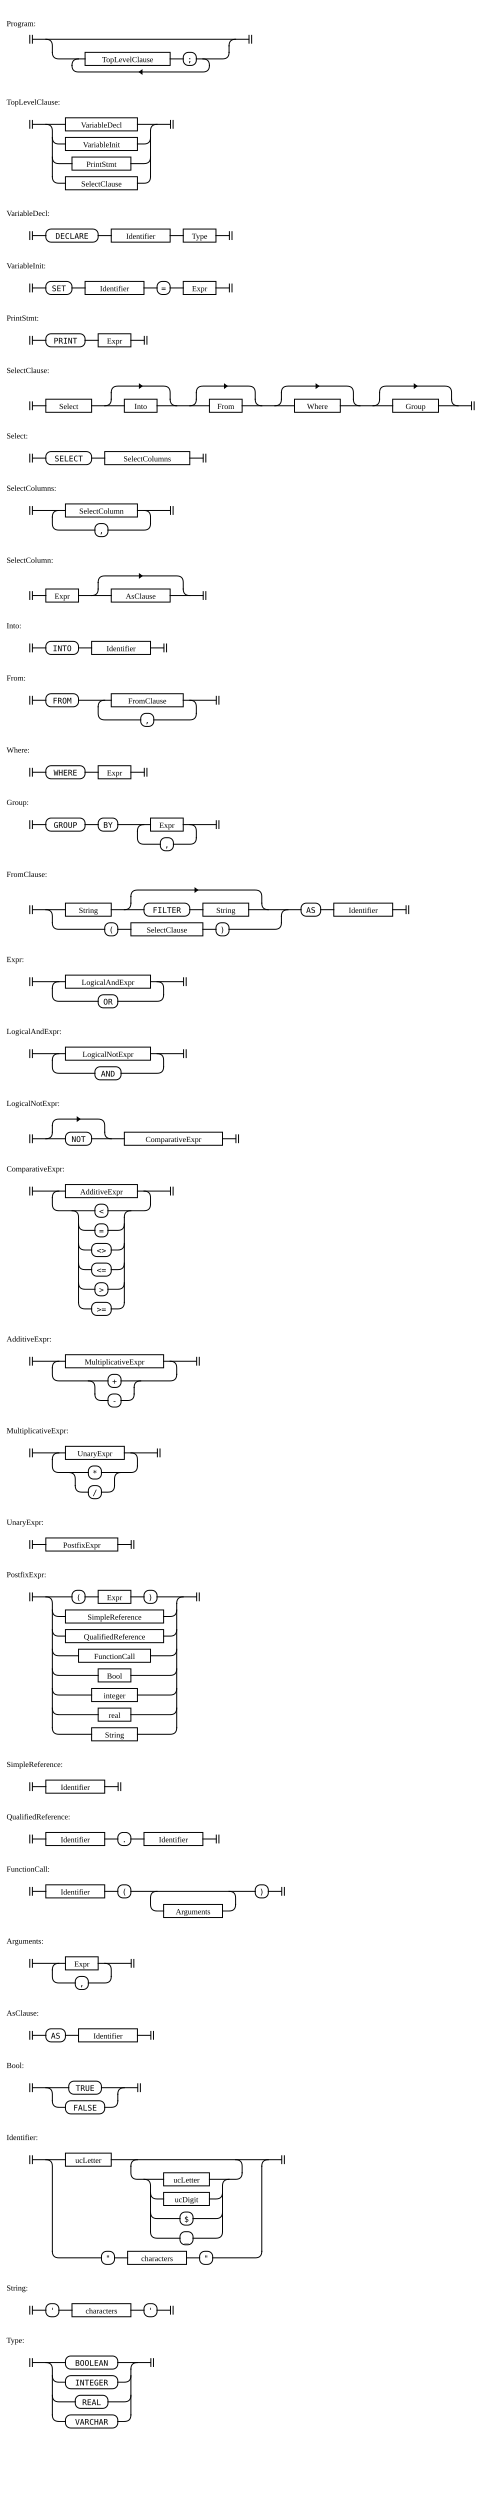
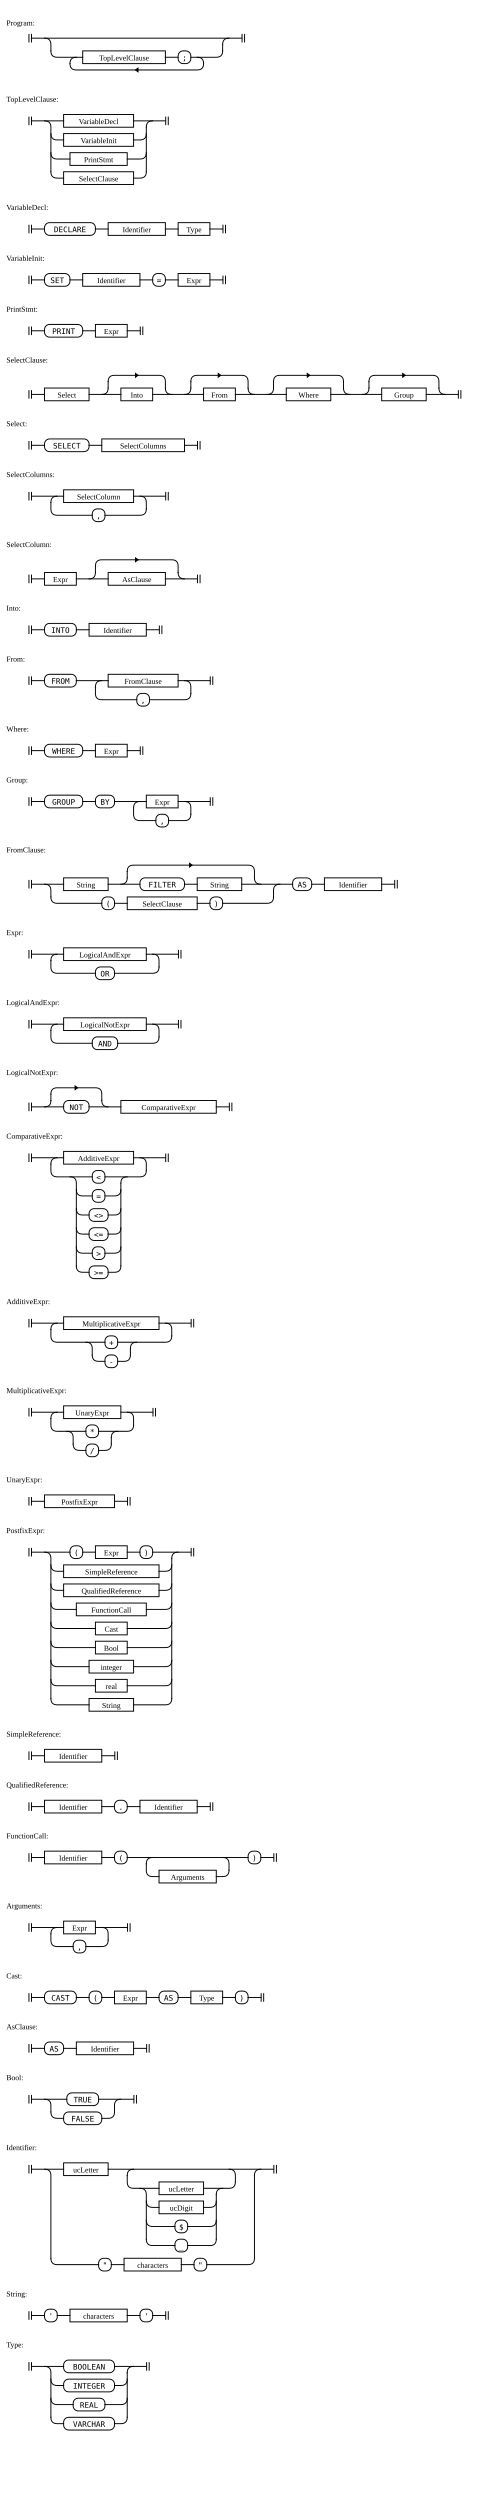
- <svg xmlns="http://www.w3.org/2000/svg" width="750" height="3820">
+ <svg xmlns="http://www.w3.org/2000/svg" width="750" height="3930">
  <style>
    rect, line, path { stroke-width: 1.5px; stroke: black; fill: transparent; }
    rect, line, path { stroke-linecap: square; stroke-linejoin: rounded; }
    path { fill: transparent; }
    text.literal { font-family: monospace; }
    line.ellipsis { stroke-dasharray: 1 3.5; }
    tspan.hex { font-family: monospace; font-size: 90%; }
    path.arrow { fill: black; }
  </style>
  <g transform="translate(40 50)">
    <text x="-30" y="-10">Program:</text>
    <path d="M5.5 4 v12 m 4 0 v-12" class="station" />
    <path d="M340.5 4 v12 m 4 0 v-12" class="station" />
    <rect x="90" y="30" height="20" width="130" rx="0" ry="0" class="rule" />
    <text x="155" y="45" text-anchor="middle" class="rule">TopLevelClause</text>
    <rect x="240" y="30" height="20" width="20" rx="8" ry="8" class="literal" />
    <text x="250" y="45" text-anchor="middle" class="literal">;</text>
    <path d="M173 60 l4 3 v-6 z" class="arrow" />
    <path d="M310 20 v10" />
    <path d="M70 50 v0 q0 10 10 10 h190 q10 0 10 -10 v0" />
    <path d="M270 40 q10 0 10 10" />
    <path d="M260 40 h40 q10 0 10 -10" />
    <path d="M220 40 h20" />
    <path d="M70 50 q0 -10 10 -10" />
    <path d="M40 30 q0 10 10 10 h40" />
    <path d="M310 20 q0 -10 10 -10" />
    <path d="M30 10 q10 0 10 10 v10" />
    <path d="M10 10 h330" />
  </g>
  <g transform="translate(40 170)">
    <text x="-30" y="-10">TopLevelClause:</text>
    <path d="M5.5 14 v12 m 4 0 v-12" class="station" />
    <path d="M220.5 14 v12 m 4 0 v-12" class="station" />
    <rect x="60" y="10" height="20" width="110" rx="0" ry="0" class="rule" />
    <text x="115" y="25" text-anchor="middle" class="rule">VariableDecl</text>
    <rect x="60" y="40" height="20" width="110" rx="0" ry="0" class="rule" />
    <text x="115" y="55" text-anchor="middle" class="rule">VariableInit</text>
    <rect x="70" y="70" height="20" width="90" rx="0" ry="0" class="rule" />
    <text x="115" y="85" text-anchor="middle" class="rule">PrintStmt</text>
    <rect x="60" y="100" height="20" width="110" rx="0" ry="0" class="rule" />
    <text x="115" y="115" text-anchor="middle" class="rule">SelectClause</text>
    <path d="M190 30 v70" />
    <path d="M170 110 h10 q10 0 10 -10" />
    <path d="M40 100 q0 10 10 10 h10" />
    <path d="M160 80 h20 q10 0 10 -10" />
    <path d="M40 70 q0 10 10 10 h20" />
    <path d="M170 50 h10 q10 0 10 -10" />
    <path d="M40 40 q0 10 10 10 h10" />
    <path d="M190 30 q0 -10 10 -10" />
    <path d="M170 20 h50" />
    <path d="M30 20 q10 0 10 10 v70" />
    <path d="M10 20 h50" />
  </g>
  <g transform="translate(40 340)">
    <text x="-30" y="-10">VariableDecl:</text>
    <path d="M5.5 14 v12 m 4 0 v-12" class="station" />
    <path d="M310.5 14 v12 m 4 0 v-12" class="station" />
    <rect x="30" y="10" height="20" width="80" rx="8" ry="8" class="literal" />
    <text x="70" y="25" text-anchor="middle" class="literal">DECLARE</text>
    <rect x="130" y="10" height="20" width="90" rx="0" ry="0" class="rule" />
    <text x="175" y="25" text-anchor="middle" class="rule">Identifier</text>
    <rect x="240" y="10" height="20" width="50" rx="0" ry="0" class="rule" />
    <text x="265" y="25" text-anchor="middle" class="rule">Type</text>
    <path d="M220 20 h20" />
    <path d="M110 20 h20" />
    <path d="M290 20 h20" />
    <path d="M10 20 h20" />
  </g>
  <g transform="translate(40 420)">
    <text x="-30" y="-10">VariableInit:</text>
    <path d="M5.5 14 v12 m 4 0 v-12" class="station" />
    <path d="M310.5 14 v12 m 4 0 v-12" class="station" />
    <rect x="30" y="10" height="20" width="40" rx="8" ry="8" class="literal" />
    <text x="50" y="25" text-anchor="middle" class="literal">SET</text>
    <rect x="90" y="10" height="20" width="90" rx="0" ry="0" class="rule" />
    <text x="135" y="25" text-anchor="middle" class="rule">Identifier</text>
    <rect x="200" y="10" height="20" width="20" rx="8" ry="8" class="literal" />
    <text x="210" y="25" text-anchor="middle" class="literal">=</text>
    <rect x="240" y="10" height="20" width="50" rx="0" ry="0" class="rule" />
    <text x="265" y="25" text-anchor="middle" class="rule">Expr</text>
    <path d="M220 20 h20" />
    <path d="M180 20 h20" />
    <path d="M70 20 h20" />
    <path d="M290 20 h20" />
    <path d="M10 20 h20" />
  </g>
  <g transform="translate(40 500)">
    <text x="-30" y="-10">PrintStmt:</text>
    <path d="M5.5 14 v12 m 4 0 v-12" class="station" />
    <path d="M180.5 14 v12 m 4 0 v-12" class="station" />
    <rect x="30" y="10" height="20" width="60" rx="8" ry="8" class="literal" />
    <text x="60" y="25" text-anchor="middle" class="literal">PRINT</text>
    <rect x="110" y="10" height="20" width="50" rx="0" ry="0" class="rule" />
    <text x="135" y="25" text-anchor="middle" class="rule">Expr</text>
    <path d="M90 20 h20" />
    <path d="M160 20 h20" />
    <path d="M10 20 h20" />
  </g>
  <g transform="translate(40 580)">
    <text x="-30" y="-10">SelectClause:</text>
    <path d="M5.5 34 v12 m 4 0 v-12" class="station" />
    <path d="M680.5 34 v12 m 4 0 v-12" class="station" />
    <rect x="30" y="30" height="20" width="70" rx="0" ry="0" class="rule" />
    <text x="65" y="45" text-anchor="middle" class="rule">Select</text>
    <path d="M177 10 l-4 3 v-6 z" class="arrow" />
    <rect x="150" y="30" height="20" width="50" rx="0" ry="0" class="rule" />
    <text x="175" y="45" text-anchor="middle" class="rule">Into</text>
    <path d="M307 10 l-4 3 v-6 z" class="arrow" />
    <rect x="280" y="30" height="20" width="50" rx="0" ry="0" class="rule" />
    <text x="305" y="45" text-anchor="middle" class="rule">From</text>
    <path d="M447 10 l-4 3 v-6 z" class="arrow" />
    <rect x="410" y="30" height="20" width="70" rx="0" ry="0" class="rule" />
    <text x="445" y="45" text-anchor="middle" class="rule">Where</text>
    <path d="M597 10 l-4 3 v-6 z" class="arrow" />
    <rect x="560" y="30" height="20" width="70" rx="0" ry="0" class="rule" />
    <text x="595" y="45" text-anchor="middle" class="rule">Group</text>
    <path d="M540 20 v10" />
    <path d="M650 30 q0 10 10 10" />
    <path d="M630 40 h50" />
    <path d="M530 40 q10 0 10 -10" />
    <path d="M540 20 q0 -10 10 -10 h90 q10 0 10 10 v10" />
    <path d="M390 20 v10" />
    <path d="M500 30 q0 10 10 10" />
    <path d="M480 40 h80" />
    <path d="M380 40 q10 0 10 -10" />
    <path d="M390 20 q0 -10 10 -10 h90 q10 0 10 10 v10" />
    <path d="M260 20 v10" />
    <path d="M350 30 q0 10 10 10" />
    <path d="M330 40 h80" />
    <path d="M250 40 q10 0 10 -10" />
    <path d="M260 20 q0 -10 10 -10 h70 q10 0 10 10 v10" />
    <path d="M130 20 v10" />
    <path d="M220 30 q0 10 10 10" />
    <path d="M200 40 h80" />
    <path d="M120 40 q10 0 10 -10" />
    <path d="M130 20 q0 -10 10 -10 h70 q10 0 10 10 v10" />
    <path d="M100 40 h50" />
    <path d="M10 40 h20" />
  </g>
  <g transform="translate(40 680)">
    <text x="-30" y="-10">Select:</text>
    <path d="M5.5 14 v12 m 4 0 v-12" class="station" />
    <path d="M270.5 14 v12 m 4 0 v-12" class="station" />
    <rect x="30" y="10" height="20" width="70" rx="8" ry="8" class="literal" />
    <text x="65" y="25" text-anchor="middle" class="literal">SELECT</text>
    <rect x="120" y="10" height="20" width="130" rx="0" ry="0" class="rule" />
    <text x="185" y="25" text-anchor="middle" class="rule">SelectColumns</text>
    <path d="M100 20 h20" />
    <path d="M250 20 h20" />
    <path d="M10 20 h20" />
  </g>
  <g transform="translate(40 760)">
    <text x="-30" y="-10">SelectColumns:</text>
    <path d="M5.5 14 v12 m 4 0 v-12" class="station" />
    <path d="M220.5 14 v12 m 4 0 v-12" class="station" />
    <rect x="60" y="10" height="20" width="110" rx="0" ry="0" class="rule" />
    <text x="115" y="25" text-anchor="middle" class="rule">SelectColumn</text>
    <rect x="105" y="40" height="20" width="20" rx="8" ry="8" class="literal" />
    <text x="115" y="55" text-anchor="middle" class="literal">,</text>
    <path d="M40 30 v10 q0 10 10 10 h55" />
    <path d="M125 50 h55 q10 0 10 -10" />
    <path d="M180 20 q10 0 10 10 v10" />
    <path d="M170 20 h50" />
    <path d="M40 30 q0 -10 10 -10" />
    <path d="M10 20 h50" />
  </g>
  <g transform="translate(40 870)">
    <text x="-30" y="-10">SelectColumn:</text>
    <path d="M5.5 34 v12 m 4 0 v-12" class="station" />
    <path d="M270.5 34 v12 m 4 0 v-12" class="station" />
    <rect x="30" y="30" height="20" width="50" rx="0" ry="0" class="rule" />
    <text x="55" y="45" text-anchor="middle" class="rule">Expr</text>
    <path d="M177 10 l-4 3 v-6 z" class="arrow" />
    <rect x="130" y="30" height="20" width="90" rx="0" ry="0" class="rule" />
    <text x="175" y="45" text-anchor="middle" class="rule">AsClause</text>
    <path d="M110 20 v10" />
    <path d="M240 30 q0 10 10 10" />
    <path d="M220 40 h50" />
    <path d="M100 40 q10 0 10 -10" />
    <path d="M110 20 q0 -10 10 -10 h110 q10 0 10 10 v10" />
    <path d="M80 40 h50" />
    <path d="M10 40 h20" />
  </g>
  <g transform="translate(40 970)">
    <text x="-30" y="-10">Into:</text>
    <path d="M5.5 14 v12 m 4 0 v-12" class="station" />
    <path d="M210.5 14 v12 m 4 0 v-12" class="station" />
    <rect x="30" y="10" height="20" width="50" rx="8" ry="8" class="literal" />
    <text x="55" y="25" text-anchor="middle" class="literal">INTO</text>
    <rect x="100" y="10" height="20" width="90" rx="0" ry="0" class="rule" />
    <text x="145" y="25" text-anchor="middle" class="rule">Identifier</text>
    <path d="M80 20 h20" />
    <path d="M190 20 h20" />
    <path d="M10 20 h20" />
  </g>
  <g transform="translate(40 1050)">
    <text x="-30" y="-10">From:</text>
    <path d="M5.5 14 v12 m 4 0 v-12" class="station" />
    <path d="M290.5 14 v12 m 4 0 v-12" class="station" />
    <rect x="30" y="10" height="20" width="50" rx="8" ry="8" class="literal" />
    <text x="55" y="25" text-anchor="middle" class="literal">FROM</text>
    <rect x="130" y="10" height="20" width="110" rx="0" ry="0" class="rule" />
    <text x="185" y="25" text-anchor="middle" class="rule">FromClause</text>
    <rect x="175" y="40" height="20" width="20" rx="8" ry="8" class="literal" />
    <text x="185" y="55" text-anchor="middle" class="literal">,</text>
    <path d="M110 30 v10 q0 10 10 10 h55" />
    <path d="M195 50 h55 q10 0 10 -10" />
    <path d="M250 20 q10 0 10 10 v10" />
    <path d="M240 20 h50" />
    <path d="M110 30 q0 -10 10 -10" />
    <path d="M80 20 h50" />
    <path d="M10 20 h20" />
  </g>
  <g transform="translate(40 1160)">
    <text x="-30" y="-10">Where:</text>
    <path d="M5.5 14 v12 m 4 0 v-12" class="station" />
    <path d="M180.5 14 v12 m 4 0 v-12" class="station" />
    <rect x="30" y="10" height="20" width="60" rx="8" ry="8" class="literal" />
    <text x="60" y="25" text-anchor="middle" class="literal">WHERE</text>
    <rect x="110" y="10" height="20" width="50" rx="0" ry="0" class="rule" />
    <text x="135" y="25" text-anchor="middle" class="rule">Expr</text>
    <path d="M90 20 h20" />
    <path d="M160 20 h20" />
    <path d="M10 20 h20" />
  </g>
  <g transform="translate(40 1240)">
    <text x="-30" y="-10">Group:</text>
    <path d="M5.5 14 v12 m 4 0 v-12" class="station" />
    <path d="M290.5 14 v12 m 4 0 v-12" class="station" />
    <rect x="30" y="10" height="20" width="60" rx="8" ry="8" class="literal" />
    <text x="60" y="25" text-anchor="middle" class="literal">GROUP</text>
    <rect x="110" y="10" height="20" width="30" rx="8" ry="8" class="literal" />
    <text x="125" y="25" text-anchor="middle" class="literal">BY</text>
    <rect x="190" y="10" height="20" width="50" rx="0" ry="0" class="rule" />
    <text x="215" y="25" text-anchor="middle" class="rule">Expr</text>
    <rect x="205" y="40" height="20" width="20" rx="8" ry="8" class="literal" />
    <text x="215" y="55" text-anchor="middle" class="literal">,</text>
    <path d="M170 30 v10 q0 10 10 10 h25" />
    <path d="M225 50 h25 q10 0 10 -10" />
    <path d="M250 20 q10 0 10 10 v10" />
    <path d="M240 20 h50" />
    <path d="M170 30 q0 -10 10 -10" />
    <path d="M140 20 h50" />
    <path d="M90 20 h20" />
    <path d="M10 20 h20" />
  </g>
  <g transform="translate(40 1350)">
    <text x="-30" y="-10">FromClause:</text>
    <path d="M5.5 34 v12 m 4 0 v-12" class="station" />
    <path d="M580.5 34 v12 m 4 0 v-12" class="station" />
    <rect x="60" y="30" height="20" width="70" rx="0" ry="0" class="rule" />
    <text x="95" y="45" text-anchor="middle" class="rule">String</text>
    <path d="M262 10 l-4 3 v-6 z" class="arrow" />
    <rect x="180" y="30" height="20" width="70" rx="8" ry="8" class="literal" />
    <text x="215" y="45" text-anchor="middle" class="literal">FILTER</text>
    <rect x="270" y="30" height="20" width="70" rx="0" ry="0" class="rule" />
    <text x="305" y="45" text-anchor="middle" class="rule">String</text>
    <rect x="120" y="60" height="20" width="20" rx="8" ry="8" class="literal" />
    <text x="130" y="75" text-anchor="middle" class="literal">(</text>
    <rect x="160" y="60" height="20" width="110" rx="0" ry="0" class="rule" />
    <text x="215" y="75" text-anchor="middle" class="rule">SelectClause</text>
    <rect x="290" y="60" height="20" width="20" rx="8" ry="8" class="literal" />
    <text x="300" y="75" text-anchor="middle" class="literal">)</text>
    <rect x="420" y="30" height="20" width="30" rx="8" ry="8" class="literal" />
    <text x="435" y="45" text-anchor="middle" class="literal">AS</text>
    <rect x="470" y="30" height="20" width="90" rx="0" ry="0" class="rule" />
    <text x="515" y="45" text-anchor="middle" class="rule">Identifier</text>
    <path d="M450 40 h20" />
    <path d="M390 50 v10" />
    <path d="M310 70 h70 q10 0 10 -10" />
    <path d="M270 70 h20" />
    <path d="M140 70 h20" />
    <path d="M40 60 q0 10 10 10 h70" />
    <path d="M390 50 q0 -10 10 -10" />
    <path d="M160 20 v10" />
    <path d="M360 30 q0 10 10 10" />
    <path d="M340 40 h80" />
    <path d="M250 40 h20" />
    <path d="M150 40 q10 0 10 -10" />
    <path d="M160 20 q0 -10 10 -10 h180 q10 0 10 10 v10" />
    <path d="M130 40 h50" />
    <path d="M30 40 q10 0 10 10 v10" />
    <path d="M560 40 h20" />
    <path d="M10 40 h50" />
  </g>
  <g transform="translate(40 1480)">
    <text x="-30" y="-10">Expr:</text>
    <path d="M5.5 14 v12 m 4 0 v-12" class="station" />
    <path d="M240.5 14 v12 m 4 0 v-12" class="station" />
    <rect x="60" y="10" height="20" width="130" rx="0" ry="0" class="rule" />
    <text x="125" y="25" text-anchor="middle" class="rule">LogicalAndExpr</text>
    <rect x="110" y="40" height="20" width="30" rx="8" ry="8" class="literal" />
    <text x="125" y="55" text-anchor="middle" class="literal">OR</text>
    <path d="M40 30 v10 q0 10 10 10 h60" />
    <path d="M140 50 h60 q10 0 10 -10" />
    <path d="M200 20 q10 0 10 10 v10" />
    <path d="M190 20 h50" />
    <path d="M40 30 q0 -10 10 -10" />
    <path d="M10 20 h50" />
  </g>
  <g transform="translate(40 1590)">
    <text x="-30" y="-10">LogicalAndExpr:</text>
    <path d="M5.5 14 v12 m 4 0 v-12" class="station" />
    <path d="M240.5 14 v12 m 4 0 v-12" class="station" />
    <rect x="60" y="10" height="20" width="130" rx="0" ry="0" class="rule" />
    <text x="125" y="25" text-anchor="middle" class="rule">LogicalNotExpr</text>
    <rect x="105" y="40" height="20" width="40" rx="8" ry="8" class="literal" />
    <text x="125" y="55" text-anchor="middle" class="literal">AND</text>
    <path d="M40 30 v10 q0 10 10 10 h55" />
    <path d="M145 50 h55 q10 0 10 -10" />
    <path d="M200 20 q10 0 10 10 v10" />
    <path d="M190 20 h50" />
    <path d="M40 30 q0 -10 10 -10" />
    <path d="M10 20 h50" />
  </g>
  <g transform="translate(40 1700)">
    <text x="-30" y="-10">LogicalNotExpr:</text>
    <path d="M5.5 34 v12 m 4 0 v-12" class="station" />
    <path d="M320.5 34 v12 m 4 0 v-12" class="station" />
    <path d="M82 10 l-4 3 v-6 z" class="arrow" />
    <rect x="60" y="30" height="20" width="40" rx="8" ry="8" class="literal" />
    <text x="80" y="45" text-anchor="middle" class="literal">NOT</text>
    <rect x="150" y="30" height="20" width="150" rx="0" ry="0" class="rule" />
    <text x="225" y="45" text-anchor="middle" class="rule">ComparativeExpr</text>
    <path d="M40 20 v10" />
    <path d="M120 30 q0 10 10 10" />
    <path d="M100 40 h50" />
    <path d="M30 40 q10 0 10 -10" />
    <path d="M40 20 q0 -10 10 -10 h60 q10 0 10 10 v10" />
    <path d="M300 40 h20" />
    <path d="M10 40 h50" />
  </g>
  <g transform="translate(40 1800)">
    <text x="-30" y="-10">ComparativeExpr:</text>
    <path d="M5.5 14 v12 m 4 0 v-12" class="station" />
    <path d="M220.5 14 v12 m 4 0 v-12" class="station" />
    <rect x="60" y="10" height="20" width="110" rx="0" ry="0" class="rule" />
    <text x="115" y="25" text-anchor="middle" class="rule">AdditiveExpr</text>
    <rect x="105" y="40" height="20" width="20" rx="8" ry="8" class="literal" />
    <text x="115" y="55" text-anchor="middle" class="literal">&lt;</text>
    <rect x="105" y="70" height="20" width="20" rx="8" ry="8" class="literal" />
    <text x="115" y="85" text-anchor="middle" class="literal">=</text>
    <rect x="100" y="100" height="20" width="30" rx="8" ry="8" class="literal" />
    <text x="115" y="115" text-anchor="middle" class="literal">&lt;&gt;</text>
    <rect x="100" y="130" height="20" width="30" rx="8" ry="8" class="literal" />
    <text x="115" y="145" text-anchor="middle" class="literal">&lt;=</text>
    <rect x="105" y="160" height="20" width="20" rx="8" ry="8" class="literal" />
    <text x="115" y="175" text-anchor="middle" class="literal">&gt;</text>
    <rect x="100" y="190" height="20" width="30" rx="8" ry="8" class="literal" />
    <text x="115" y="205" text-anchor="middle" class="literal">&gt;=</text>
    <path d="M40 30 v10 q0 10 10 10 h55" />
    <path d="M150 60 v130" />
    <path d="M130 200 h10 q10 0 10 -10" />
    <path d="M80 190 q0 10 10 10 h10" />
    <path d="M125 170 h15 q10 0 10 -10" />
    <path d="M80 160 q0 10 10 10 h15" />
    <path d="M130 140 h10 q10 0 10 -10" />
    <path d="M80 130 q0 10 10 10 h10" />
    <path d="M130 110 h10 q10 0 10 -10" />
    <path d="M80 100 q0 10 10 10 h10" />
    <path d="M125 80 h15 q10 0 10 -10" />
    <path d="M80 70 q0 10 10 10 h15" />
    <path d="M150 60 q0 -10 10 -10" />
    <path d="M125 50 h55 q10 0 10 -10" />
    <path d="M70 50 q10 0 10 10 v130" />
    <path d="M180 20 q10 0 10 10 v10" />
    <path d="M170 20 h50" />
    <path d="M40 30 q0 -10 10 -10" />
    <path d="M10 20 h50" />
  </g>
  <g transform="translate(40 2060)">
    <text x="-30" y="-10">AdditiveExpr:</text>
    <path d="M5.5 14 v12 m 4 0 v-12" class="station" />
    <path d="M260.5 14 v12 m 4 0 v-12" class="station" />
    <rect x="60" y="10" height="20" width="150" rx="0" ry="0" class="rule" />
    <text x="135" y="25" text-anchor="middle" class="rule">MultiplicativeExpr</text>
    <rect x="125" y="40" height="20" width="20" rx="8" ry="8" class="literal" />
    <text x="135" y="55" text-anchor="middle" class="literal">+</text>
    <rect x="125" y="70" height="20" width="20" rx="8" ry="8" class="literal" />
    <text x="135" y="85" text-anchor="middle" class="literal">-</text>
    <path d="M40 30 v10 q0 10 10 10 h75" />
    <path d="M165 60 v10" />
    <path d="M145 80 h10 q10 0 10 -10" />
    <path d="M105 70 q0 10 10 10 h10" />
    <path d="M165 60 q0 -10 10 -10" />
    <path d="M145 50 h75 q10 0 10 -10" />
    <path d="M95 50 q10 0 10 10 v10" />
    <path d="M220 20 q10 0 10 10 v10" />
    <path d="M210 20 h50" />
    <path d="M40 30 q0 -10 10 -10" />
    <path d="M10 20 h50" />
  </g>
  <g transform="translate(40 2200)">
    <text x="-30" y="-10">MultiplicativeExpr:</text>
    <path d="M5.5 14 v12 m 4 0 v-12" class="station" />
    <path d="M200.5 14 v12 m 4 0 v-12" class="station" />
    <rect x="60" y="10" height="20" width="90" rx="0" ry="0" class="rule" />
    <text x="105" y="25" text-anchor="middle" class="rule">UnaryExpr</text>
    <rect x="95" y="40" height="20" width="20" rx="8" ry="8" class="literal" />
    <text x="105" y="55" text-anchor="middle" class="literal">*</text>
    <rect x="95" y="70" height="20" width="20" rx="8" ry="8" class="literal" />
    <text x="105" y="85" text-anchor="middle" class="literal">/</text>
    <path d="M40 30 v10 q0 10 10 10 h45" />
    <path d="M135 60 v10" />
    <path d="M115 80 h10 q10 0 10 -10" />
    <path d="M75 70 q0 10 10 10 h10" />
    <path d="M135 60 q0 -10 10 -10" />
    <path d="M115 50 h45 q10 0 10 -10" />
    <path d="M65 50 q10 0 10 10 v10" />
    <path d="M160 20 q10 0 10 10 v10" />
    <path d="M150 20 h50" />
    <path d="M40 30 q0 -10 10 -10" />
    <path d="M10 20 h50" />
  </g>
  <g transform="translate(40 2340)">
    <text x="-30" y="-10">UnaryExpr:</text>
    <path d="M5.5 14 v12 m 4 0 v-12" class="station" />
    <path d="M160.5 14 v12 m 4 0 v-12" class="station" />
    <rect x="30" y="10" height="20" width="110" rx="0" ry="0" class="rule" />
    <text x="85" y="25" text-anchor="middle" class="rule">PostfixExpr</text>
    <path d="M140 20 h20" />
    <path d="M10 20 h20" />
  </g>
  <g transform="translate(40 2420)">
    <text x="-30" y="-10">PostfixExpr:</text>
    <path d="M5.5 14 v12 m 4 0 v-12" class="station" />
    <path d="M260.5 14 v12 m 4 0 v-12" class="station" />
    <rect x="70" y="10" height="20" width="20" rx="8" ry="8" class="literal" />
    <text x="80" y="25" text-anchor="middle" class="literal">(</text>
    <rect x="110" y="10" height="20" width="50" rx="0" ry="0" class="rule" />
    <text x="135" y="25" text-anchor="middle" class="rule">Expr</text>
    <rect x="180" y="10" height="20" width="20" rx="8" ry="8" class="literal" />
    <text x="190" y="25" text-anchor="middle" class="literal">)</text>
    <rect x="60" y="40" height="20" width="150" rx="0" ry="0" class="rule" />
    <text x="135" y="55" text-anchor="middle" class="rule">SimpleReference</text>
    <rect x="60" y="70" height="20" width="150" rx="0" ry="0" class="rule" />
    <text x="135" y="85" text-anchor="middle" class="rule">QualifiedReference</text>
    <rect x="80" y="100" height="20" width="110" rx="0" ry="0" class="rule" />
    <text x="135" y="115" text-anchor="middle" class="rule">FunctionCall</text>
    <rect x="110" y="130" height="20" width="50" rx="0" ry="0" class="rule" />
-     <text x="135" y="145" text-anchor="middle" class="rule">Bool</text>
-     <rect x="100" y="160" height="20" width="70" rx="0" ry="0" class="rule" />
-     <text x="135" y="175" text-anchor="middle" class="rule">integer</text>
-     <rect x="110" y="190" height="20" width="50" rx="0" ry="0" class="rule" />
-     <text x="135" y="205" text-anchor="middle" class="rule">real</text>
-     <rect x="100" y="220" height="20" width="70" rx="0" ry="0" class="rule" />
-     <text x="135" y="235" text-anchor="middle" class="rule">String</text>
-     <path d="M230 30 v190" />
-     <path d="M170 230 h50 q10 0 10 -10" />
-     <path d="M40 220 q0 10 10 10 h50" />
-     <path d="M160 200 h60 q10 0 10 -10" />
-     <path d="M40 190 q0 10 10 10 h60" />
-     <path d="M170 170 h50 q10 0 10 -10" />
-     <path d="M40 160 q0 10 10 10 h50" />
+     <text x="135" y="145" text-anchor="middle" class="rule">Cast</text>
+     <rect x="110" y="160" height="20" width="50" rx="0" ry="0" class="rule" />
+     <text x="135" y="175" text-anchor="middle" class="rule">Bool</text>
+     <rect x="100" y="190" height="20" width="70" rx="0" ry="0" class="rule" />
+     <text x="135" y="205" text-anchor="middle" class="rule">integer</text>
+     <rect x="110" y="220" height="20" width="50" rx="0" ry="0" class="rule" />
+     <text x="135" y="235" text-anchor="middle" class="rule">real</text>
+     <rect x="100" y="250" height="20" width="70" rx="0" ry="0" class="rule" />
+     <text x="135" y="265" text-anchor="middle" class="rule">String</text>
+     <path d="M230 30 v220" />
+     <path d="M170 260 h50 q10 0 10 -10" />
+     <path d="M40 250 q0 10 10 10 h50" />
+     <path d="M160 230 h60 q10 0 10 -10" />
+     <path d="M40 220 q0 10 10 10 h60" />
+     <path d="M170 200 h50 q10 0 10 -10" />
+     <path d="M40 190 q0 10 10 10 h50" />
+     <path d="M160 170 h60 q10 0 10 -10" />
+     <path d="M40 160 q0 10 10 10 h60" />
    <path d="M160 140 h60 q10 0 10 -10" />
    <path d="M40 130 q0 10 10 10 h60" />
    <path d="M190 110 h30 q10 0 10 -10" />
    <path d="M40 100 q0 10 10 10 h30" />
    <path d="M210 80 h10 q10 0 10 -10" />
    <path d="M40 70 q0 10 10 10 h10" />
    <path d="M210 50 h10 q10 0 10 -10" />
    <path d="M40 40 q0 10 10 10 h10" />
    <path d="M230 30 q0 -10 10 -10" />
    <path d="M200 20 h60" />
    <path d="M160 20 h20" />
    <path d="M90 20 h20" />
-     <path d="M30 20 q10 0 10 10 v190" />
+     <path d="M30 20 q10 0 10 10 v220" />
    <path d="M10 20 h60" />
  </g>
-   <g transform="translate(40 2710)">
+   <g transform="translate(40 2740)">
    <text x="-30" y="-10">SimpleReference:</text>
    <path d="M5.5 14 v12 m 4 0 v-12" class="station" />
    <path d="M140.5 14 v12 m 4 0 v-12" class="station" />
    <rect x="30" y="10" height="20" width="90" rx="0" ry="0" class="rule" />
    <text x="75" y="25" text-anchor="middle" class="rule">Identifier</text>
    <path d="M120 20 h20" />
    <path d="M10 20 h20" />
  </g>
-   <g transform="translate(40 2790)">
+   <g transform="translate(40 2820)">
    <text x="-30" y="-10">QualifiedReference:</text>
    <path d="M5.5 14 v12 m 4 0 v-12" class="station" />
    <path d="M290.5 14 v12 m 4 0 v-12" class="station" />
    <rect x="30" y="10" height="20" width="90" rx="0" ry="0" class="rule" />
    <text x="75" y="25" text-anchor="middle" class="rule">Identifier</text>
    <rect x="140" y="10" height="20" width="20" rx="8" ry="8" class="literal" />
    <text x="150" y="25" text-anchor="middle" class="literal">.</text>
    <rect x="180" y="10" height="20" width="90" rx="0" ry="0" class="rule" />
    <text x="225" y="25" text-anchor="middle" class="rule">Identifier</text>
    <path d="M160 20 h20" />
    <path d="M120 20 h20" />
    <path d="M270 20 h20" />
    <path d="M10 20 h20" />
  </g>
-   <g transform="translate(40 2870)">
+   <g transform="translate(40 2900)">
    <text x="-30" y="-10">FunctionCall:</text>
    <path d="M5.5 14 v12 m 4 0 v-12" class="station" />
    <path d="M390.5 14 v12 m 4 0 v-12" class="station" />
    <rect x="30" y="10" height="20" width="90" rx="0" ry="0" class="rule" />
    <text x="75" y="25" text-anchor="middle" class="rule">Identifier</text>
    <rect x="140" y="10" height="20" width="20" rx="8" ry="8" class="literal" />
    <text x="150" y="25" text-anchor="middle" class="literal">(</text>
    <rect x="210" y="40" height="20" width="90" rx="0" ry="0" class="rule" />
    <text x="255" y="55" text-anchor="middle" class="rule">Arguments</text>
    <rect x="350" y="10" height="20" width="20" rx="8" ry="8" class="literal" />
    <text x="360" y="25" text-anchor="middle" class="literal">)</text>
    <path d="M190 30 v10 q0 10 10 10 h10" />
    <path d="M300 50 h10 q10 0 10 -10" />
    <path d="M310 20 q10 0 10 10 v10" />
    <path d="M190 30 q0 -10 10 -10" />
    <path d="M160 20 h190" />
    <path d="M120 20 h20" />
    <path d="M370 20 h20" />
    <path d="M10 20 h20" />
  </g>
-   <g transform="translate(40 2980)">
+   <g transform="translate(40 3010)">
    <text x="-30" y="-10">Arguments:</text>
    <path d="M5.5 14 v12 m 4 0 v-12" class="station" />
    <path d="M160.5 14 v12 m 4 0 v-12" class="station" />
    <rect x="60" y="10" height="20" width="50" rx="0" ry="0" class="rule" />
    <text x="85" y="25" text-anchor="middle" class="rule">Expr</text>
    <rect x="75" y="40" height="20" width="20" rx="8" ry="8" class="literal" />
    <text x="85" y="55" text-anchor="middle" class="literal">,</text>
    <path d="M40 30 v10 q0 10 10 10 h25" />
    <path d="M95 50 h25 q10 0 10 -10" />
    <path d="M120 20 q10 0 10 10 v10" />
    <path d="M110 20 h50" />
    <path d="M40 30 q0 -10 10 -10" />
    <path d="M10 20 h50" />
  </g>
-   <g transform="translate(40 3090)">
+   <g transform="translate(40 3120)">
+     <text x="-30" y="-10">Cast:</text>
+     <path d="M5.5 14 v12 m 4 0 v-12" class="station" />
+     <path d="M370.5 14 v12 m 4 0 v-12" class="station" />
+     <rect x="30" y="10" height="20" width="50" rx="8" ry="8" class="literal" />
+     <text x="55" y="25" text-anchor="middle" class="literal">CAST</text>
+     <rect x="100" y="10" height="20" width="20" rx="8" ry="8" class="literal" />
+     <text x="110" y="25" text-anchor="middle" class="literal">(</text>
+     <rect x="140" y="10" height="20" width="50" rx="0" ry="0" class="rule" />
+     <text x="165" y="25" text-anchor="middle" class="rule">Expr</text>
+     <rect x="210" y="10" height="20" width="30" rx="8" ry="8" class="literal" />
+     <text x="225" y="25" text-anchor="middle" class="literal">AS</text>
+     <rect x="260" y="10" height="20" width="50" rx="0" ry="0" class="rule" />
+     <text x="285" y="25" text-anchor="middle" class="rule">Type</text>
+     <rect x="330" y="10" height="20" width="20" rx="8" ry="8" class="literal" />
+     <text x="340" y="25" text-anchor="middle" class="literal">)</text>
+     <path d="M310 20 h20" />
+     <path d="M240 20 h20" />
+     <path d="M190 20 h20" />
+     <path d="M120 20 h20" />
+     <path d="M80 20 h20" />
+     <path d="M350 20 h20" />
+     <path d="M10 20 h20" />
+   </g>
+   <g transform="translate(40 3200)">
    <text x="-30" y="-10">AsClause:</text>
    <path d="M5.5 14 v12 m 4 0 v-12" class="station" />
    <path d="M190.5 14 v12 m 4 0 v-12" class="station" />
    <rect x="30" y="10" height="20" width="30" rx="8" ry="8" class="literal" />
    <text x="45" y="25" text-anchor="middle" class="literal">AS</text>
    <rect x="80" y="10" height="20" width="90" rx="0" ry="0" class="rule" />
    <text x="125" y="25" text-anchor="middle" class="rule">Identifier</text>
    <path d="M60 20 h20" />
    <path d="M170 20 h20" />
    <path d="M10 20 h20" />
  </g>
-   <g transform="translate(40 3170)">
+   <g transform="translate(40 3280)">
    <text x="-30" y="-10">Bool:</text>
    <path d="M5.5 14 v12 m 4 0 v-12" class="station" />
    <path d="M170.5 14 v12 m 4 0 v-12" class="station" />
    <rect x="65" y="10" height="20" width="50" rx="8" ry="8" class="literal" />
    <text x="90" y="25" text-anchor="middle" class="literal">TRUE</text>
    <rect x="60" y="40" height="20" width="60" rx="8" ry="8" class="literal" />
    <text x="90" y="55" text-anchor="middle" class="literal">FALSE</text>
    <path d="M140 30 v10" />
    <path d="M120 50 h10 q10 0 10 -10" />
    <path d="M40 40 q0 10 10 10 h10" />
    <path d="M140 30 q0 -10 10 -10" />
    <path d="M115 20 h55" />
    <path d="M30 20 q10 0 10 10 v10" />
    <path d="M10 20 h55" />
  </g>
-   <g transform="translate(40 3280)">
+   <g transform="translate(40 3390)">
    <text x="-30" y="-10">Identifier:</text>
    <path d="M5.5 14 v12 m 4 0 v-12" class="station" />
    <path d="M390.5 14 v12 m 4 0 v-12" class="station" />
    <rect x="60" y="10" height="20" width="70" rx="0" ry="0" class="rule" />
    <text x="95" y="25" text-anchor="middle" class="rule">ucLetter</text>
    <rect x="210" y="40" height="20" width="70" rx="0" ry="0" class="rule" />
    <text x="245" y="55" text-anchor="middle" class="rule">ucLetter</text>
    <rect x="210" y="70" height="20" width="70" rx="0" ry="0" class="rule" />
    <text x="245" y="85" text-anchor="middle" class="rule">ucDigit</text>
    <rect x="235" y="100" height="20" width="20" rx="8" ry="8" class="literal" />
    <text x="245" y="115" text-anchor="middle" class="literal">$</text>
    <rect x="235" y="130" height="20" width="20" rx="8" ry="8" class="literal" />
    <text x="245" y="145" text-anchor="middle" class="literal">_</text>
    <rect x="115" y="160" height="20" width="20" rx="8" ry="8" class="literal" />
    <text x="125" y="175" text-anchor="middle" class="literal">"</text>
    <rect x="155" y="160" height="20" width="90" rx="0" ry="0" class="rule" />
    <text x="200" y="175" text-anchor="middle" class="rule">characters</text>
    <rect x="265" y="160" height="20" width="20" rx="8" ry="8" class="literal" />
    <text x="275" y="175" text-anchor="middle" class="literal">"</text>
    <path d="M360 30 v130" />
    <path d="M285 170 h65 q10 0 10 -10" />
    <path d="M245 170 h20" />
    <path d="M135 170 h20" />
    <path d="M40 160 q0 10 10 10 h65" />
    <path d="M360 30 q0 -10 10 -10" />
    <path d="M160 30 v10 q0 10 10 10 h40" />
    <path d="M300 60 v70" />
    <path d="M255 140 h35 q10 0 10 -10" />
    <path d="M190 130 q0 10 10 10 h35" />
    <path d="M255 110 h35 q10 0 10 -10" />
    <path d="M190 100 q0 10 10 10 h35" />
    <path d="M280 80 h10 q10 0 10 -10" />
    <path d="M190 70 q0 10 10 10 h10" />
    <path d="M300 60 q0 -10 10 -10" />
    <path d="M280 50 h40 q10 0 10 -10" />
    <path d="M180 50 q10 0 10 10 v70" />
    <path d="M320 20 q10 0 10 10 v10" />
    <path d="M160 30 q0 -10 10 -10" />
    <path d="M130 20 h260" />
    <path d="M30 20 q10 0 10 10 v130" />
    <path d="M10 20 h50" />
  </g>
-   <g transform="translate(40 3510)">
+   <g transform="translate(40 3620)">
    <text x="-30" y="-10">String:</text>
    <path d="M5.5 14 v12 m 4 0 v-12" class="station" />
    <path d="M220.5 14 v12 m 4 0 v-12" class="station" />
    <rect x="30" y="10" height="20" width="20" rx="8" ry="8" class="literal" />
    <text x="40" y="25" text-anchor="middle" class="literal">'</text>
    <rect x="70" y="10" height="20" width="90" rx="0" ry="0" class="rule" />
    <text x="115" y="25" text-anchor="middle" class="rule">characters</text>
    <rect x="180" y="10" height="20" width="20" rx="8" ry="8" class="literal" />
    <text x="190" y="25" text-anchor="middle" class="literal">'</text>
    <path d="M160 20 h20" />
    <path d="M50 20 h20" />
    <path d="M200 20 h20" />
    <path d="M10 20 h20" />
  </g>
-   <g transform="translate(40 3590)">
+   <g transform="translate(40 3700)">
    <text x="-30" y="-10">Type:</text>
    <path d="M5.5 14 v12 m 4 0 v-12" class="station" />
    <path d="M190.5 14 v12 m 4 0 v-12" class="station" />
    <rect x="60" y="10" height="20" width="80" rx="8" ry="8" class="literal" />
    <text x="100" y="25" text-anchor="middle" class="literal">BOOLEAN</text>
    <rect x="60" y="40" height="20" width="80" rx="8" ry="8" class="literal" />
    <text x="100" y="55" text-anchor="middle" class="literal">INTEGER</text>
    <rect x="75" y="70" height="20" width="50" rx="8" ry="8" class="literal" />
    <text x="100" y="85" text-anchor="middle" class="literal">REAL</text>
    <rect x="60" y="100" height="20" width="80" rx="8" ry="8" class="literal" />
    <text x="100" y="115" text-anchor="middle" class="literal">VARCHAR</text>
    <path d="M160 30 v70" />
    <path d="M140 110 h10 q10 0 10 -10" />
    <path d="M40 100 q0 10 10 10 h10" />
    <path d="M125 80 h25 q10 0 10 -10" />
    <path d="M40 70 q0 10 10 10 h25" />
    <path d="M140 50 h10 q10 0 10 -10" />
    <path d="M40 40 q0 10 10 10 h10" />
    <path d="M160 30 q0 -10 10 -10" />
    <path d="M140 20 h50" />
    <path d="M30 20 q10 0 10 10 v70" />
    <path d="M10 20 h50" />
  </g>
</svg>
